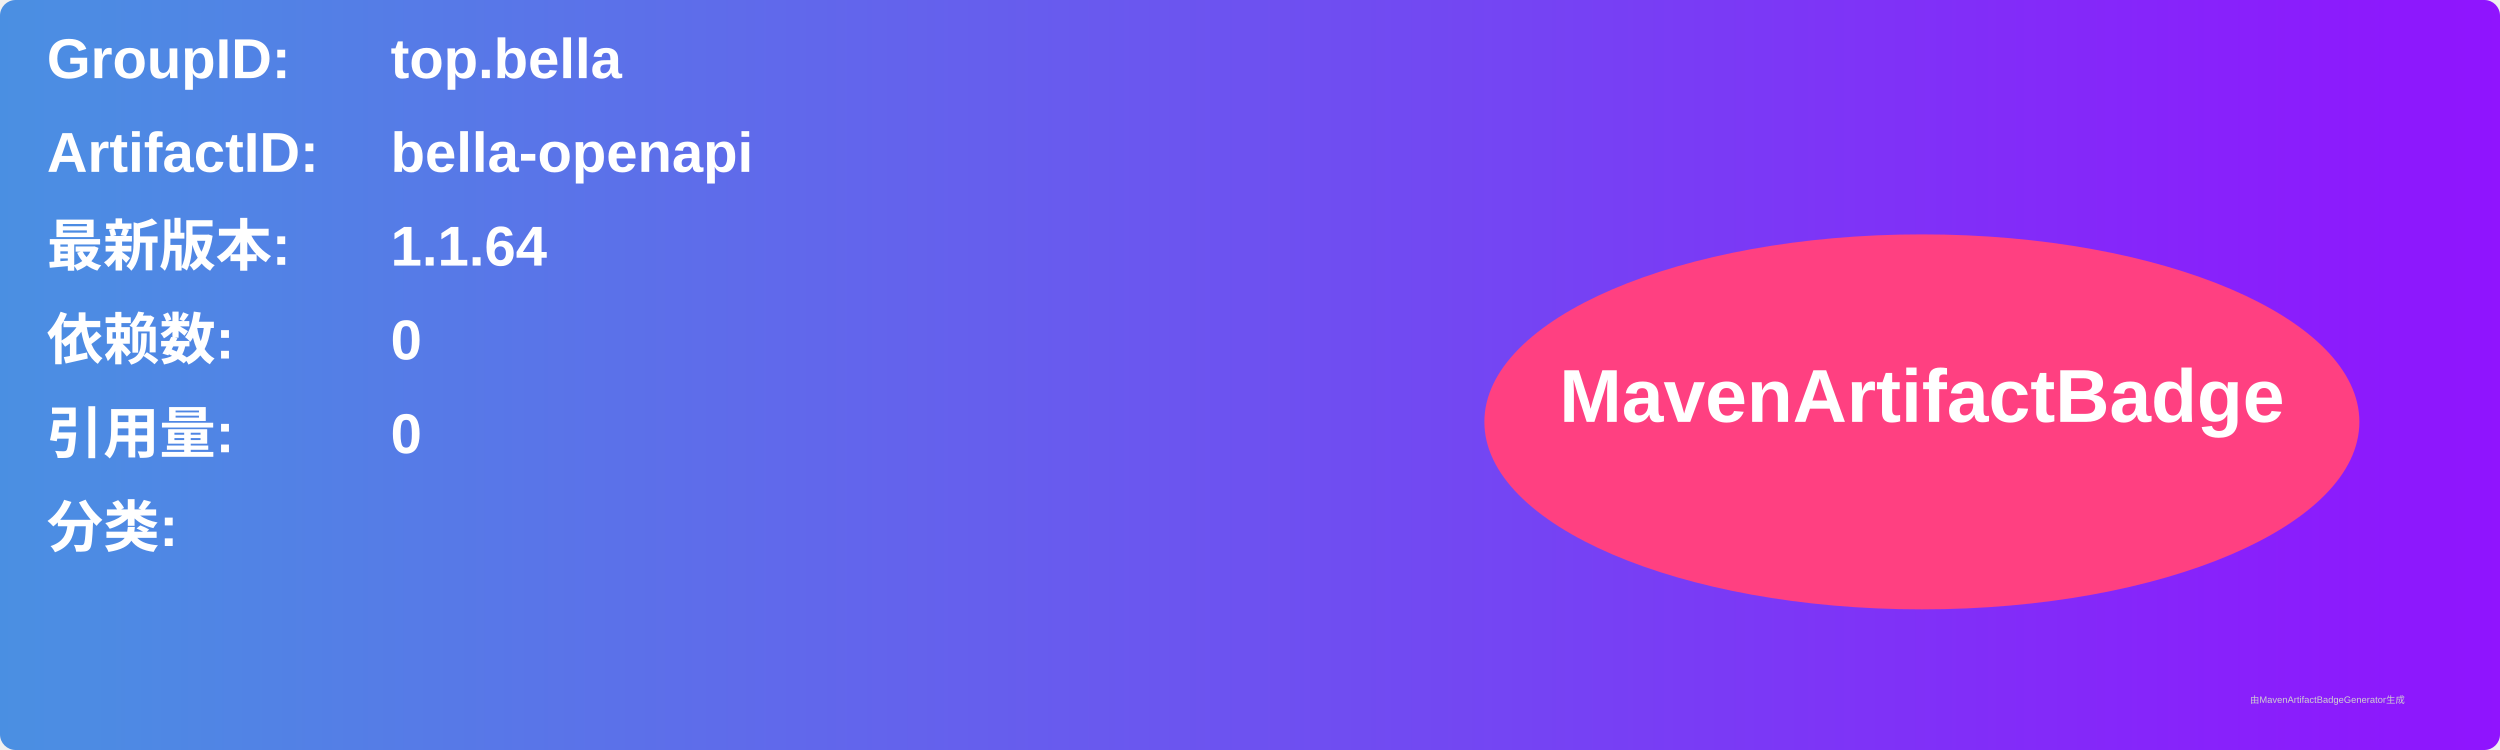
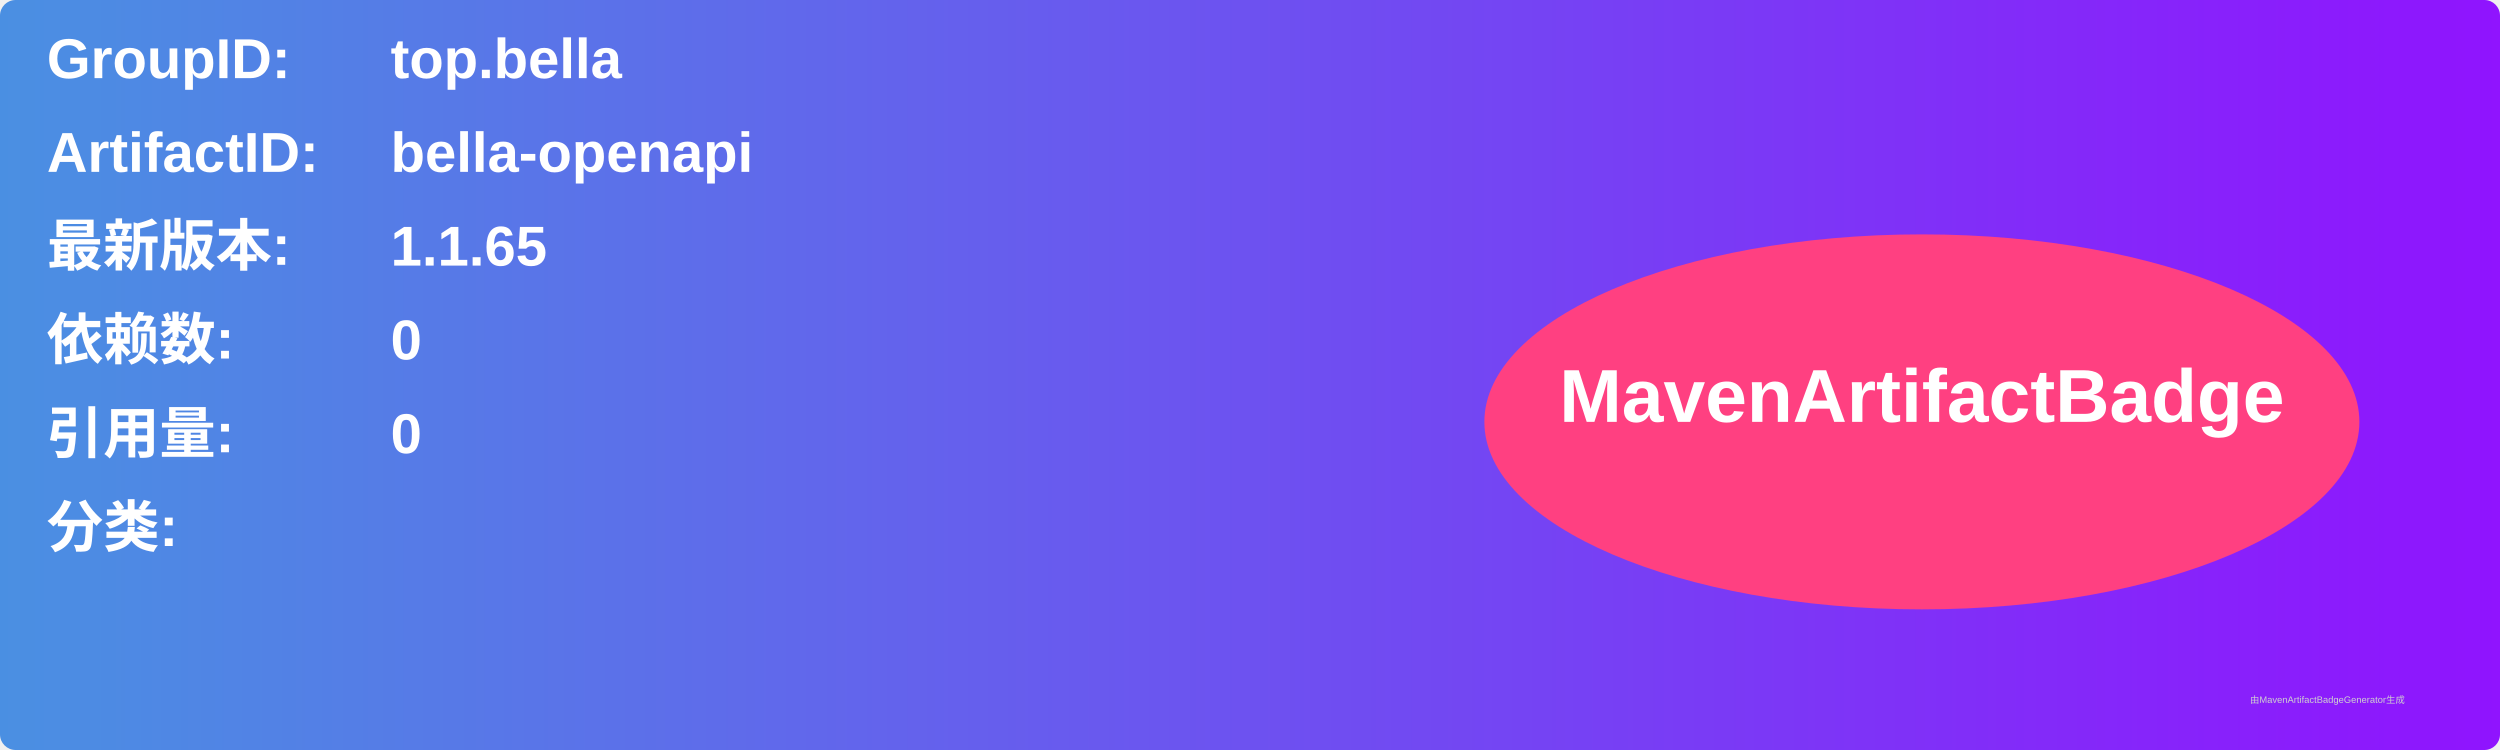
<svg xmlns="http://www.w3.org/2000/svg" width="800" height="240" viewBox="0 0 800 240">
  <linearGradient id="grad" x1="0%" y1="0%" x2="100%" y2="0%">
    <stop offset="0%" stop-color="#4a90e2" />
    <stop offset="100%" stop-color="#9013fe" />
  </linearGradient>
  <rect width="100%" height="100%" rx="5" ry="5" fill="url(#grad)" />
  <g transform="translate(15, 15)">
    <text x="0" y="10" font-family="Arial" font-size="18" fill="white" font-weight="bold" width="260">GroupID:</text>
    <text x="110" y="10" font-family="Arial" font-size="18" fill="white" font-weight="bold" width="460">top.bella</text>
    <text x="0" y="40" font-family="Arial" font-size="18" fill="white" font-weight="bold" width="260">ArtifactID:</text>
    <text x="110" y="40" font-family="Arial" font-size="18" fill="white" font-weight="bold" width="460">bella-openapi</text>
    <text x="0" y="70" font-family="Arial" font-size="18" fill="white" font-weight="bold">最新版本:</text>
    <text x="110" y="70" font-family="Arial" font-size="18" fill="white" font-weight="bold">
-       <tspan font-weight="bold">1.1.64</tspan>
+       <tspan font-weight="bold">1.1.65</tspan>
    </text>
    <text x="0" y="100" font-family="Arial" font-size="18" fill="white" font-weight="bold">依赖数: </text>
    <text x="110" y="100" font-family="Arial" font-size="18" fill="white">
      <tspan font-weight="bold">0</tspan>
    </text>
    <text x="0" y="130" font-family="Arial" font-size="18" fill="white" font-weight="bold">引用量: </text>
    <text x="110" y="130" font-family="Arial" font-size="18" fill="white">
      <tspan font-weight="bold">0</tspan>
    </text>
    <text x="0" y="160" font-family="Arial" font-size="18" fill="white" font-weight="bold">分类:</text>
    <text x="10" y="190" font-family="Arial" font-size="10" fill="white">
      <tspan font-weight="bold" />
    </text>
    <ellipse cx="600" cy="120" rx="140" ry="60" fill="#ff4081" />
    <text x="600" y="120" text-anchor="middle" font-family="Arial" font-size="24" fill="white" font-weight="bold">MavenArtifactBadge</text>
  </g>
  <text x="720" y="225" font-family="Arial" font-size="3" fill="#d0d0d0">由MavenArtifactBadgeGenerator生成</text>
</svg>
